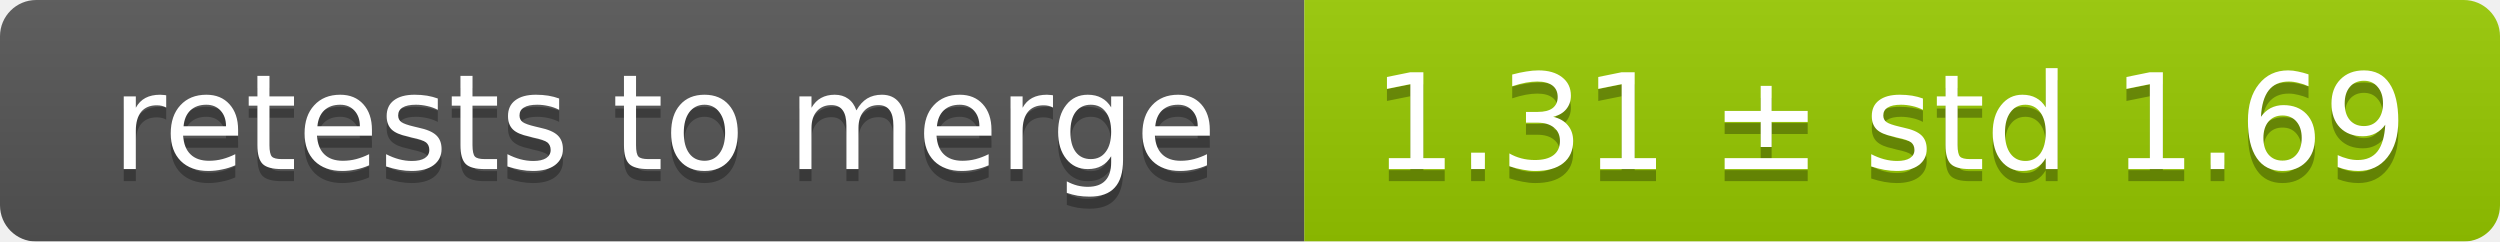
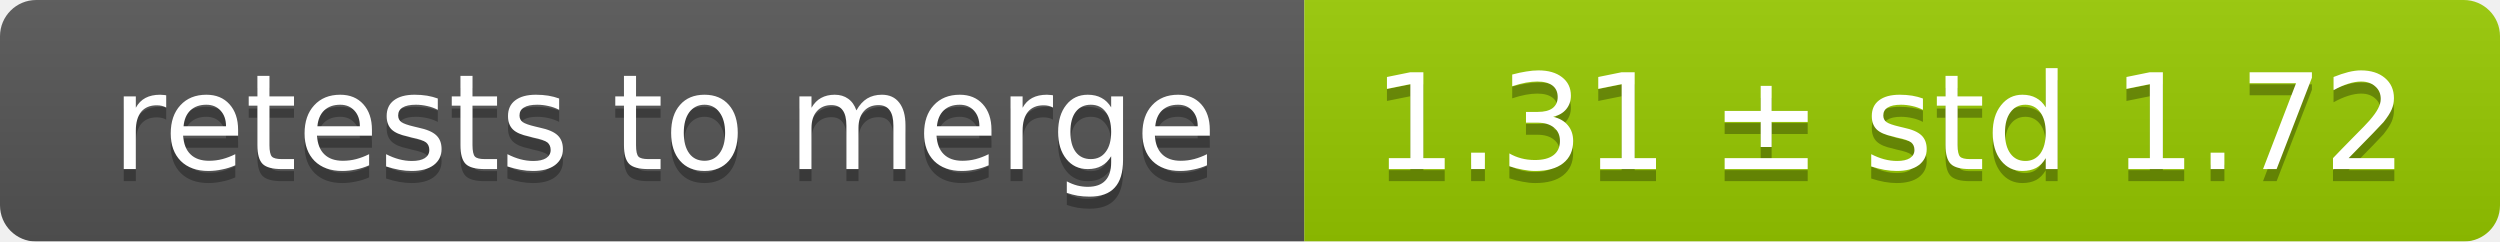
<svg xmlns="http://www.w3.org/2000/svg" width="207" height="20">
  <linearGradient id="smooth" x2="0" y2="100%">
    <stop offset="0" stop-color="#bbb" stop-opacity=".1" />
    <stop offset="1" stop-opacity=".1" />
  </linearGradient>
  <mask id="round">
    <rect width="207" height="20" rx="3" fill="#fff" />
  </mask>
  <g mask="url(#round)">
    <rect width="108" height="20" fill="#555" />
    <rect x="108" width="99" height="20" fill="#97ca00" />
    <rect width="207" height="20" fill="url(#smooth)" />
  </g>
  <g fill="#fff" text-anchor="middle" font-family="DejaVu Sans,Verdana,Geneva,sans-serif" font-size="11">
    <text x="55" y="15" fill="#010101" fill-opacity=".3">retests to merge</text>
    <text x="55" y="14">retests to merge</text>
-     <text x="156.5" y="15" fill="#010101" fill-opacity=".3">1.31 ± std 1.69</text>
-     <text x="156.5" y="14">1.31 ± std 1.69</text>
+     <text x="156.5" y="15" fill="#010101" fill-opacity=".3">1.31 ± std 1.72</text>
+     <text x="156.5" y="14">1.31 ± std 1.72</text>
  </g>
</svg>
